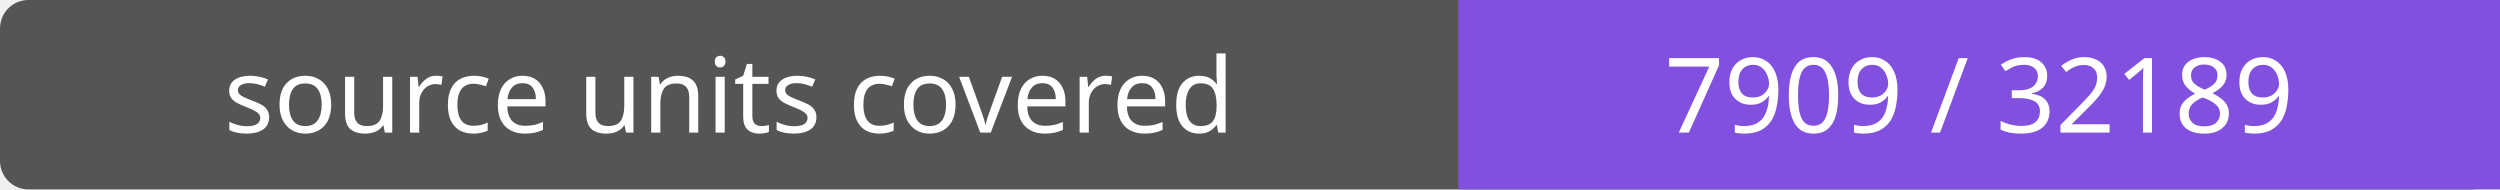
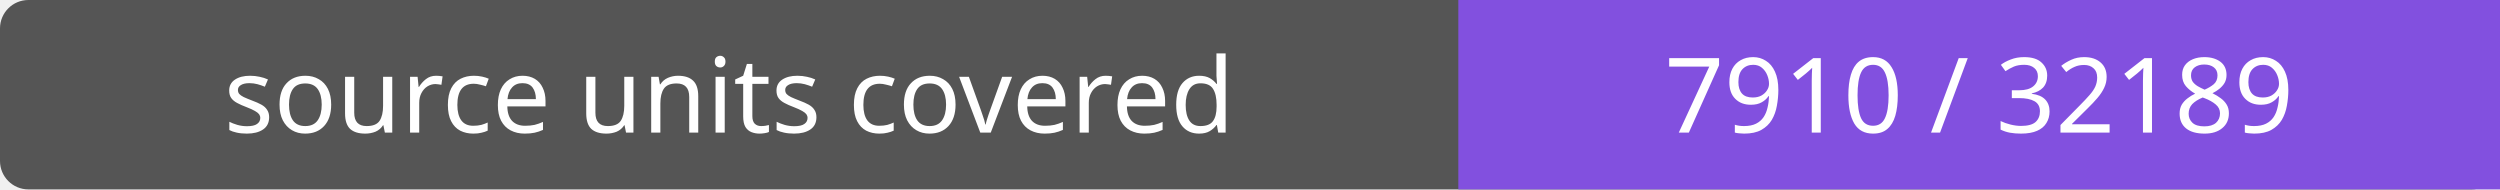
- <svg xmlns="http://www.w3.org/2000/svg" width="264" height="20" role="img" aria-label="source units covered: 7909 / 32189">
+ <svg xmlns="http://www.w3.org/2000/svg" width="264" height="20" role="img" aria-label="source units covered: 7910 / 32189">
  <rect width="264" height="20" rx="3" fill="#555" />
  <path fill="#8250df" d="M154 0h110v20H154z" />
  <g fill="#fff" text-anchor="middle" font-family="Verdana,sans-serif" font-size="11">
    <text x="77.0" y="14">source units covered</text>
-     <text x="209.0" y="14">7909 / 32189</text>
+     <text x="209.0" y="14">7910 / 32189</text>
  </g>
</svg>
